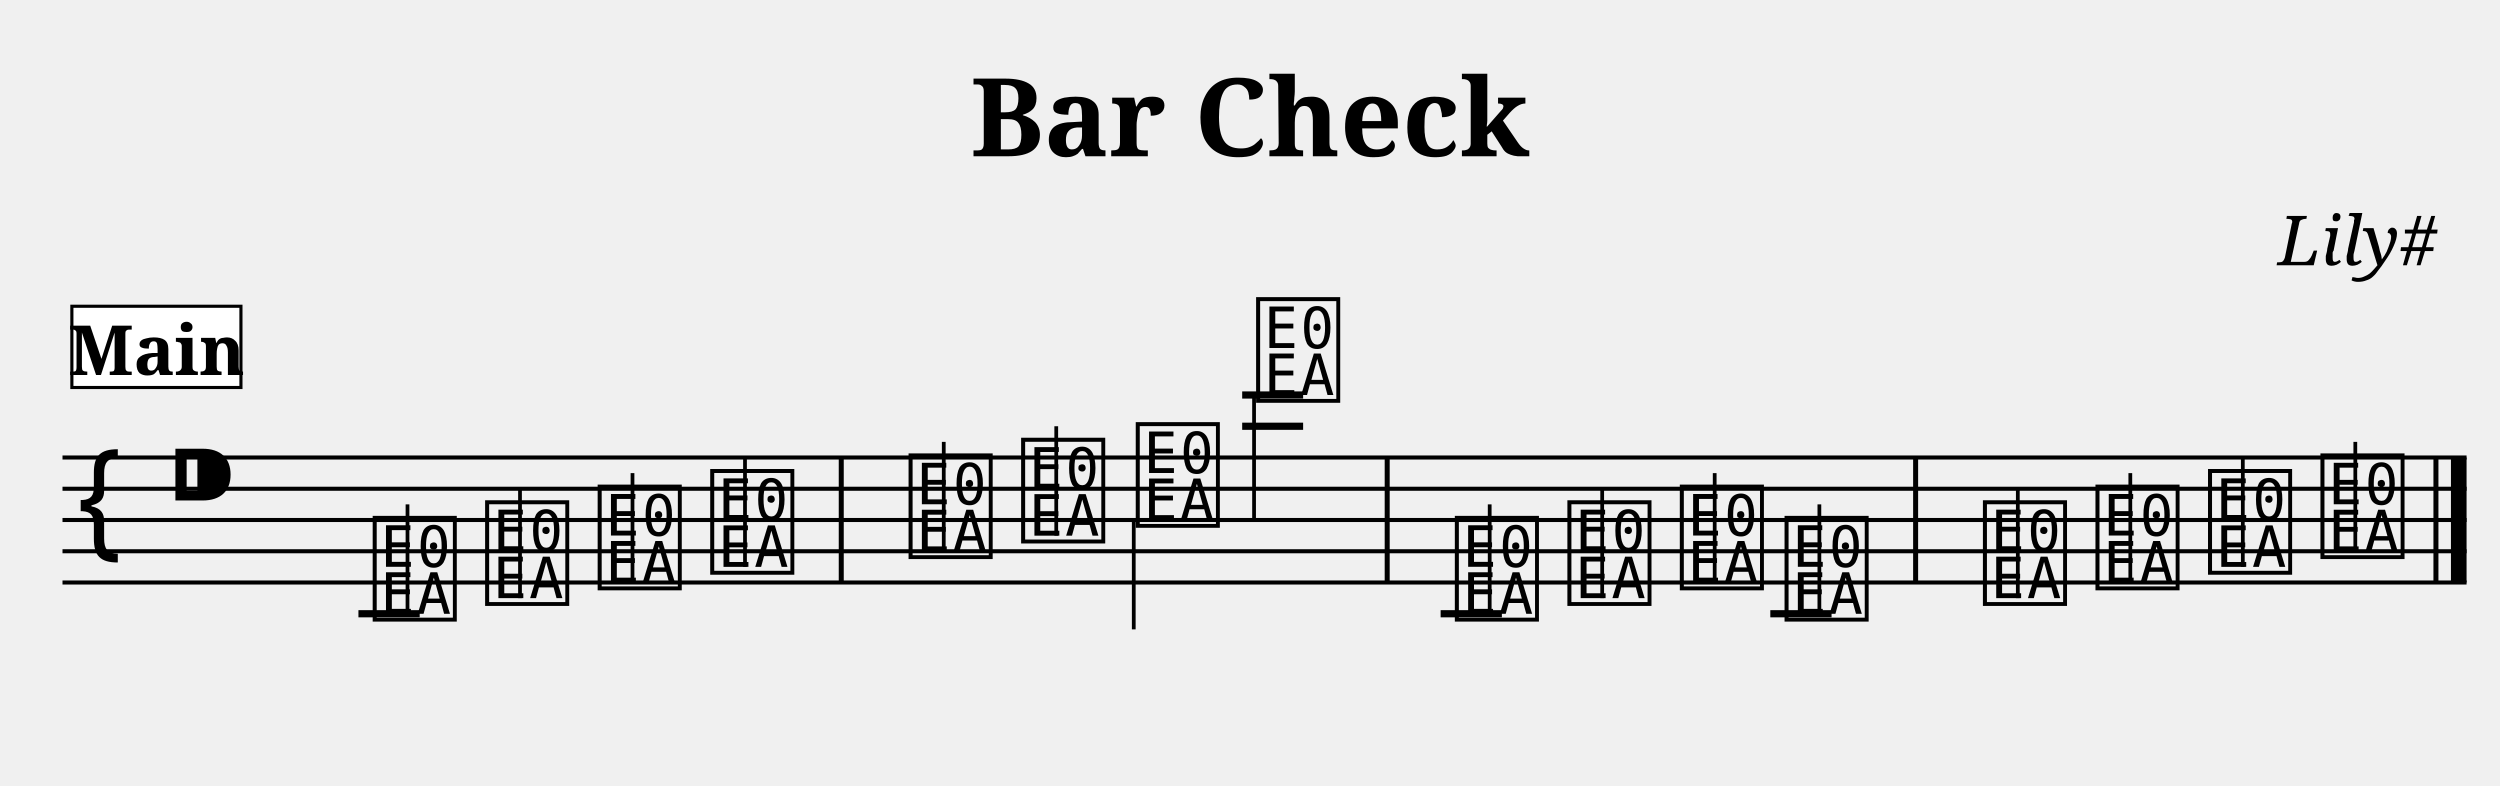
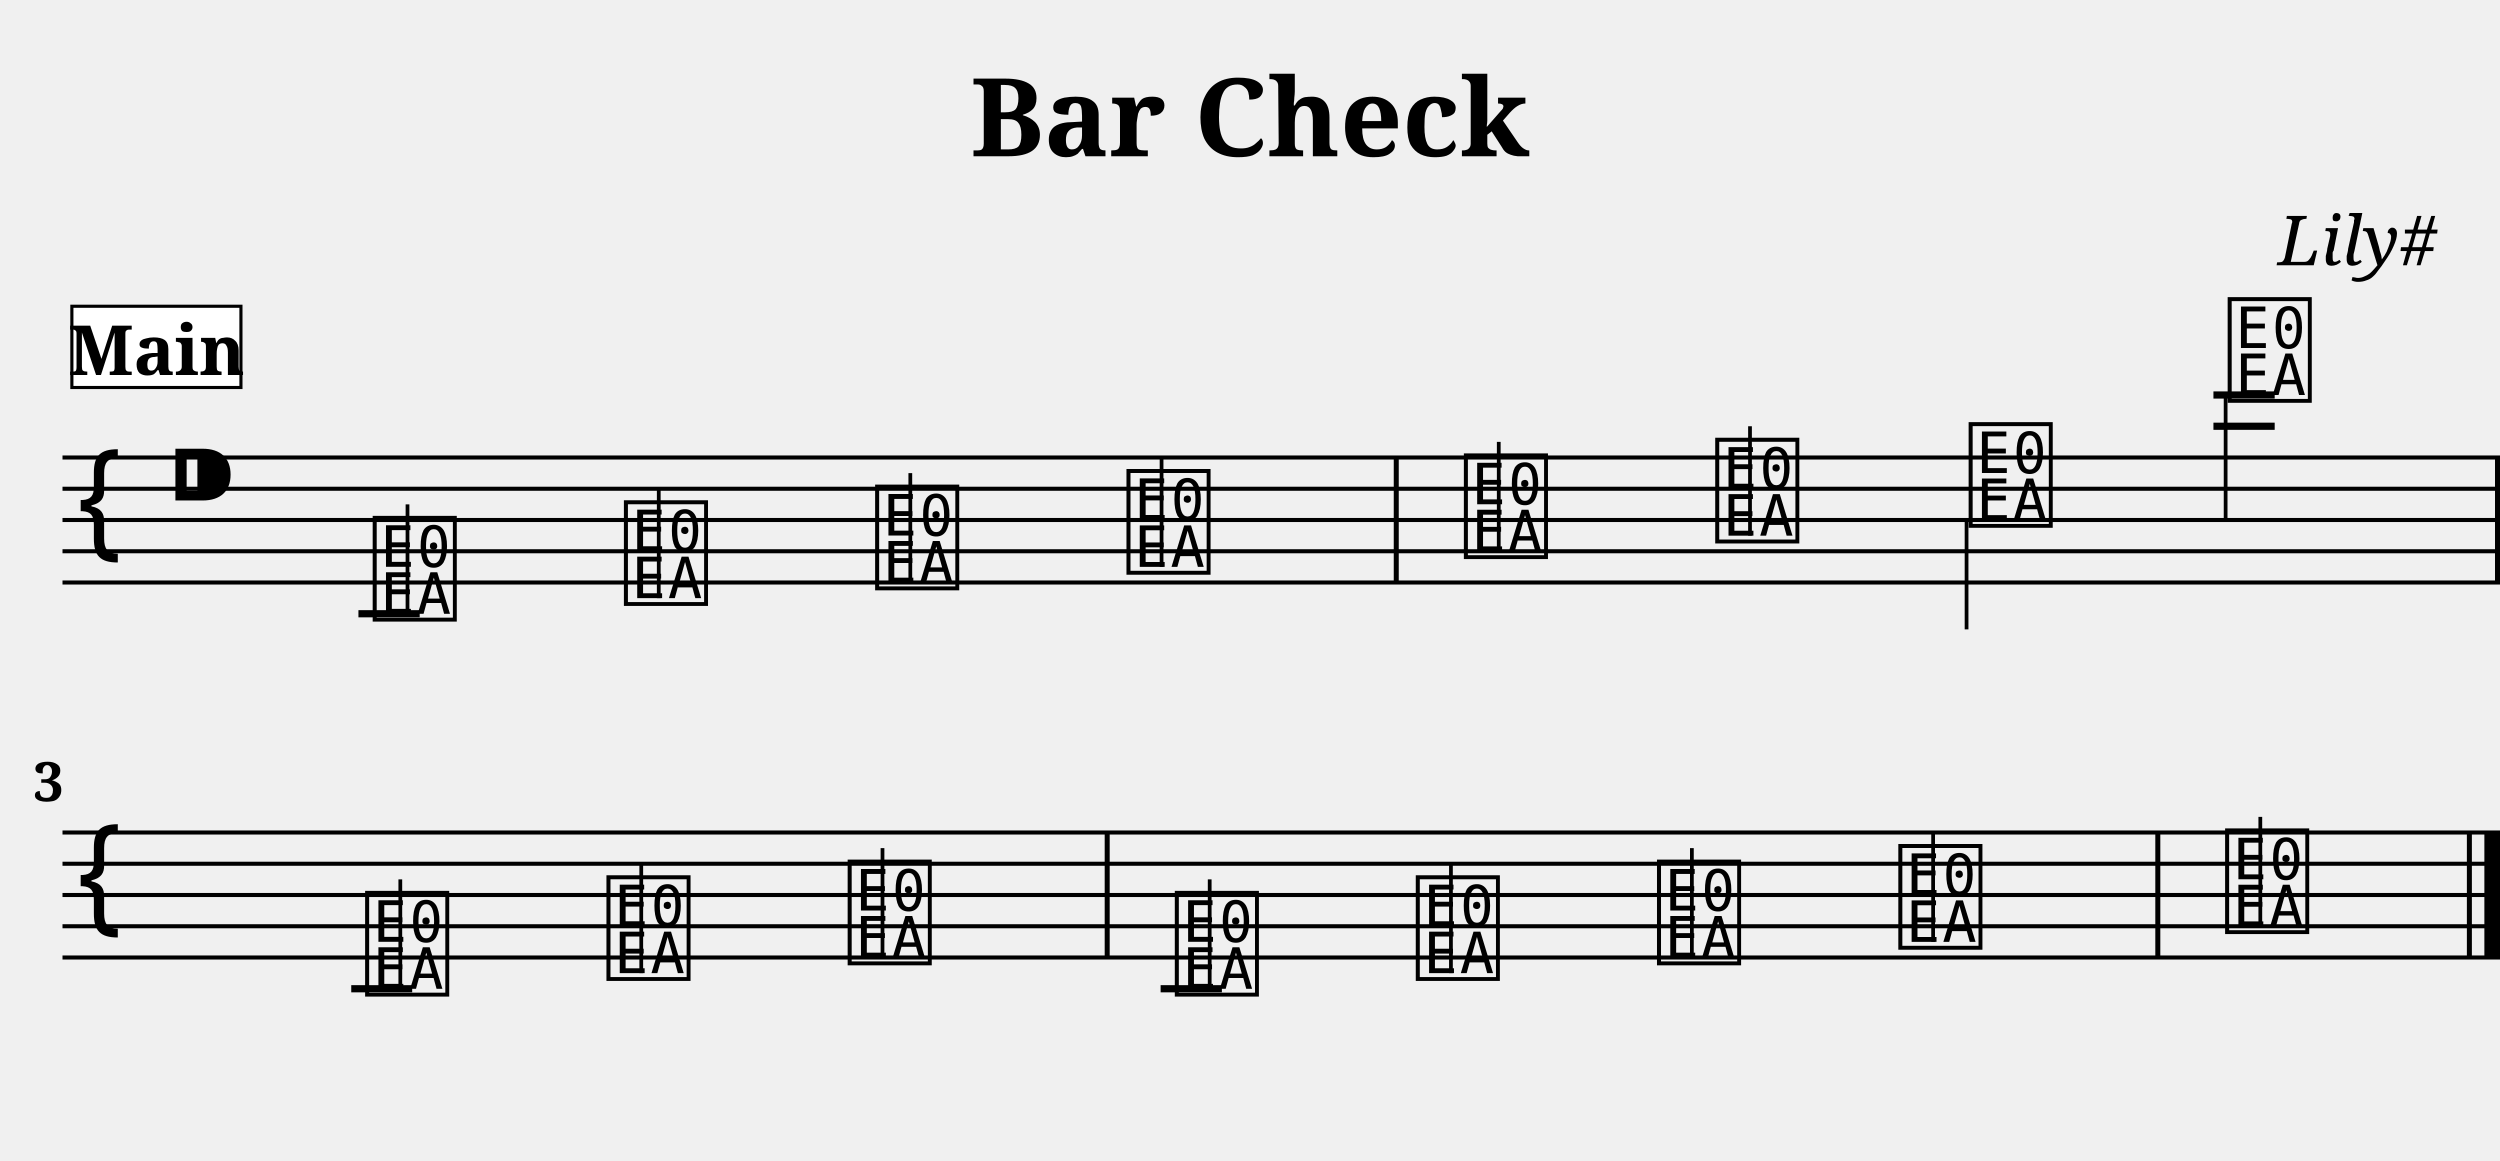
- <svg xmlns="http://www.w3.org/2000/svg" width="800.0" height="251.4" viewBox="0 0 80.00 25.14">
+ <svg xmlns="http://www.w3.org/2000/svg" width="800.0" height="371.4" viewBox="0 0 80.00 37.14">
  <style>
  @font-face { font-family: 'Emmentaler'; src: local('Emmentaler'); }
  .music { font-family: 'Emmentaler', serif; }
</style>
  <text x="40.00" y="5.00" font-size="3.49" font-family="serif" font-weight="bold" text-anchor="middle">Bar Check</text>
  <text x="78.00" y="8.49" font-size="2.20" font-family="serif" font-style="italic" text-anchor="end">Lily#</text>
  <g transform="translate(2.00,0.00) scale(1,1)">
-     <line x1="0.00" y1="14.64" x2="76.93" y2="14.64" stroke="#000000" stroke-width="0.130" />
-     <line x1="0.00" y1="15.64" x2="76.93" y2="15.64" stroke="#000000" stroke-width="0.130" />
-     <line x1="0.00" y1="16.64" x2="76.93" y2="16.64" stroke="#000000" stroke-width="0.130" />
-     <line x1="0.00" y1="17.64" x2="76.93" y2="17.64" stroke="#000000" stroke-width="0.130" />
-     <line x1="0.00" y1="18.64" x2="76.93" y2="18.64" stroke="#000000" stroke-width="0.130" />
+     <line x1="0.00" y1="14.64" x2="78.00" y2="14.64" stroke="#000000" stroke-width="0.130" />
+     <line x1="0.00" y1="15.64" x2="78.00" y2="15.64" stroke="#000000" stroke-width="0.130" />
+     <line x1="0.00" y1="16.64" x2="78.00" y2="16.64" stroke="#000000" stroke-width="0.130" />
+     <line x1="0.00" y1="17.64" x2="78.00" y2="17.64" stroke="#000000" stroke-width="0.130" />
+     <line x1="0.00" y1="18.64" x2="78.00" y2="18.64" stroke="#000000" stroke-width="0.130" />
    <text class="music" x="0.30" y="17.64" font-size="4.00"></text>
    <text class="music" x="3.30" y="16.64" font-size="4.00"></text>
    <text class="music" x="9.80" y="19.64" font-size="4.00" data-pos="143"></text>
    <line x1="11.04" y1="19.64" x2="11.04" y2="16.14" stroke="#000000" stroke-width="0.120" />
-     <text class="music" x="13.40" y="19.14" font-size="4.00" data-pos="178"></text>
-     <line x1="14.64" y1="19.14" x2="14.64" y2="15.64" stroke="#000000" stroke-width="0.120" />
-     <text class="music" x="17.00" y="18.64" font-size="4.00" data-pos="180"></text>
-     <line x1="18.24" y1="18.64" x2="18.24" y2="15.14" stroke="#000000" stroke-width="0.120" />
-     <text class="music" x="20.60" y="18.14" font-size="4.00" data-pos="182"></text>
-     <line x1="21.84" y1="18.14" x2="21.84" y2="14.64" stroke="#000000" stroke-width="0.120" />
-     <text class="music" x="26.95" y="17.64" font-size="4.00" data-pos="186"></text>
-     <line x1="28.20" y1="17.64" x2="28.20" y2="14.14" stroke="#000000" stroke-width="0.120" />
-     <text class="music" x="30.55" y="17.14" font-size="4.00" data-pos="191"></text>
-     <line x1="31.80" y1="17.14" x2="31.80" y2="13.64" stroke="#000000" stroke-width="0.120" />
-     <text class="music" x="34.22" y="16.64" font-size="4.00" data-pos="193"></text>
-     <line x1="34.28" y1="16.64" x2="34.28" y2="20.14" stroke="#000000" stroke-width="0.120" />
-     <text class="music" x="38.07" y="12.64" font-size="4.00" data-pos="195"></text>
-     <line x1="38.13" y1="12.64" x2="38.13" y2="16.64" stroke="#000000" stroke-width="0.120" />
-     <text class="music" x="44.43" y="19.64" font-size="4.00" data-pos="221"></text>
-     <line x1="45.67" y1="19.64" x2="45.67" y2="16.14" stroke="#000000" stroke-width="0.120" />
-     <text class="music" x="48.03" y="19.14" font-size="4.00" data-pos="253"></text>
-     <line x1="49.27" y1="19.14" x2="49.27" y2="15.64" stroke="#000000" stroke-width="0.120" />
-     <text class="music" x="51.63" y="18.64" font-size="4.00" data-pos="255"></text>
-     <line x1="52.87" y1="18.64" x2="52.87" y2="15.14" stroke="#000000" stroke-width="0.120" />
-     <text class="music" x="54.98" y="19.64" font-size="4.00" data-pos="279"></text>
-     <line x1="56.22" y1="19.64" x2="56.22" y2="16.14" stroke="#000000" stroke-width="0.120" />
-     <text class="music" x="61.33" y="19.14" font-size="4.00" data-pos="306"></text>
-     <line x1="62.57" y1="19.14" x2="62.57" y2="15.64" stroke="#000000" stroke-width="0.120" />
-     <text class="music" x="64.93" y="18.64" font-size="4.00" data-pos="308"></text>
-     <line x1="66.17" y1="18.64" x2="66.17" y2="15.14" stroke="#000000" stroke-width="0.120" />
-     <text class="music" x="68.53" y="18.14" font-size="4.00" data-pos="310"></text>
-     <line x1="69.77" y1="18.14" x2="69.77" y2="14.64" stroke="#000000" stroke-width="0.120" />
-     <text class="music" x="72.13" y="17.64" font-size="4.00" data-pos="312"></text>
-     <line x1="73.37" y1="17.64" x2="73.37" y2="14.14" stroke="#000000" stroke-width="0.120" />
+     <text class="music" x="17.84" y="19.14" font-size="4.00" data-pos="178"></text>
+     <line x1="19.08" y1="19.14" x2="19.08" y2="15.64" stroke="#000000" stroke-width="0.120" />
+     <text class="music" x="25.88" y="18.64" font-size="4.00" data-pos="180"></text>
+     <line x1="27.13" y1="18.64" x2="27.13" y2="15.14" stroke="#000000" stroke-width="0.120" />
+     <text class="music" x="33.92" y="18.14" font-size="4.00" data-pos="182"></text>
+     <line x1="35.17" y1="18.14" x2="35.17" y2="14.64" stroke="#000000" stroke-width="0.120" />
+     <text class="music" x="44.72" y="17.64" font-size="4.00" data-pos="186"></text>
+     <line x1="45.96" y1="17.64" x2="45.96" y2="14.14" stroke="#000000" stroke-width="0.120" />
+     <text class="music" x="52.76" y="17.14" font-size="4.00" data-pos="191"></text>
+     <line x1="54.00" y1="17.14" x2="54.00" y2="13.64" stroke="#000000" stroke-width="0.120" />
+     <text class="music" x="60.87" y="16.64" font-size="4.00" data-pos="193"></text>
+     <line x1="60.93" y1="16.64" x2="60.93" y2="20.14" stroke="#000000" stroke-width="0.120" />
+     <text class="music" x="69.16" y="12.64" font-size="4.00" data-pos="195"></text>
+     <line x1="69.22" y1="12.64" x2="69.22" y2="16.64" stroke="#000000" stroke-width="0.120" />
    <line x1="9.47" y1="19.64" x2="11.43" y2="19.64" stroke="#000000" stroke-width="0.230" />
-     <line x1="37.75" y1="13.64" x2="39.70" y2="13.64" stroke="#000000" stroke-width="0.230" />
-     <line x1="37.75" y1="12.64" x2="39.70" y2="12.64" stroke="#000000" stroke-width="0.230" />
-     <line x1="44.10" y1="19.64" x2="46.06" y2="19.64" stroke="#000000" stroke-width="0.230" />
-     <line x1="54.65" y1="19.64" x2="56.61" y2="19.64" stroke="#000000" stroke-width="0.230" />
-     <rect x="24.84" y="14.64" width="0.16" height="4.00" fill="#000000" />
-     <rect x="42.31" y="14.64" width="0.16" height="4.00" fill="#000000" />
-     <rect x="59.22" y="14.64" width="0.16" height="4.00" fill="#000000" />
-     <rect x="75.87" y="14.64" width="0.16" height="4.00" fill="#000000" />
-     <rect x="76.43" y="14.64" width="0.50" height="4.00" fill="#000000" />
+     <line x1="68.83" y1="13.64" x2="70.79" y2="13.64" stroke="#000000" stroke-width="0.230" />
+     <line x1="68.83" y1="12.64" x2="70.79" y2="12.64" stroke="#000000" stroke-width="0.230" />
+     <rect x="42.60" y="14.64" width="0.16" height="4.00" fill="#000000" />
+     <rect x="77.84" y="14.64" width="0.16" height="4.00" fill="#000000" />
+     <line x1="0.00" y1="26.64" x2="78.00" y2="26.64" stroke="#000000" stroke-width="0.130" />
+     <line x1="0.00" y1="27.64" x2="78.00" y2="27.64" stroke="#000000" stroke-width="0.130" />
+     <line x1="0.00" y1="28.64" x2="78.00" y2="28.64" stroke="#000000" stroke-width="0.130" />
+     <line x1="0.00" y1="29.64" x2="78.00" y2="29.64" stroke="#000000" stroke-width="0.130" />
+     <line x1="0.00" y1="30.64" x2="78.00" y2="30.64" stroke="#000000" stroke-width="0.130" />
+     <text class="music" x="0.30" y="29.64" font-size="4.00"></text>
+     <text class="music" x="9.56" y="31.64" font-size="4.00" data-pos="221"></text>
+     <line x1="10.81" y1="31.64" x2="10.81" y2="28.14" stroke="#000000" stroke-width="0.120" />
+     <text class="music" x="17.28" y="31.14" font-size="4.00" data-pos="253"></text>
+     <line x1="18.52" y1="31.14" x2="18.52" y2="27.64" stroke="#000000" stroke-width="0.120" />
+     <text class="music" x="25.00" y="30.64" font-size="4.00" data-pos="255"></text>
+     <line x1="26.24" y1="30.64" x2="26.24" y2="27.14" stroke="#000000" stroke-width="0.120" />
+     <text class="music" x="35.47" y="31.64" font-size="4.00" data-pos="279"></text>
+     <line x1="36.71" y1="31.64" x2="36.71" y2="28.14" stroke="#000000" stroke-width="0.120" />
+     <text class="music" x="43.18" y="31.14" font-size="4.00" data-pos="306"></text>
+     <line x1="44.43" y1="31.14" x2="44.43" y2="27.64" stroke="#000000" stroke-width="0.120" />
+     <text class="music" x="50.90" y="30.64" font-size="4.00" data-pos="308"></text>
+     <line x1="52.14" y1="30.64" x2="52.14" y2="27.14" stroke="#000000" stroke-width="0.120" />
+     <text class="music" x="58.62" y="30.14" font-size="4.00" data-pos="310"></text>
+     <line x1="59.86" y1="30.14" x2="59.86" y2="26.64" stroke="#000000" stroke-width="0.120" />
+     <text class="music" x="69.08" y="29.64" font-size="4.00" data-pos="312"></text>
+     <line x1="70.33" y1="29.64" x2="70.33" y2="26.14" stroke="#000000" stroke-width="0.120" />
+     <line x1="9.24" y1="31.64" x2="11.19" y2="31.64" stroke="#000000" stroke-width="0.230" />
+     <line x1="35.14" y1="31.64" x2="37.10" y2="31.64" stroke="#000000" stroke-width="0.230" />
+     <rect x="33.35" y="26.64" width="0.16" height="4.00" fill="#000000" />
+     <rect x="66.97" y="26.64" width="0.16" height="4.00" fill="#000000" />
+     <rect x="76.94" y="26.64" width="0.16" height="4.00" fill="#000000" />
+     <rect x="77.50" y="26.64" width="0.50" height="4.00" fill="#000000" />
+     <text x="0.05" y="25.64" font-size="1.75" font-family="serif" font-weight="bold" text-anchor="end" fill="#000000">3</text>
    <rect x="0.30" y="9.80" width="5.41" height="2.60" fill="#FFFFFF" stroke="#000000" stroke-width="0.100" data-pos="0" />
    <text x="3.01" y="12.00" font-size="2.20" font-family="serif" font-weight="bold" text-anchor="middle" fill="#000000" data-pos="0">Main</text>
  </g>
</svg>
